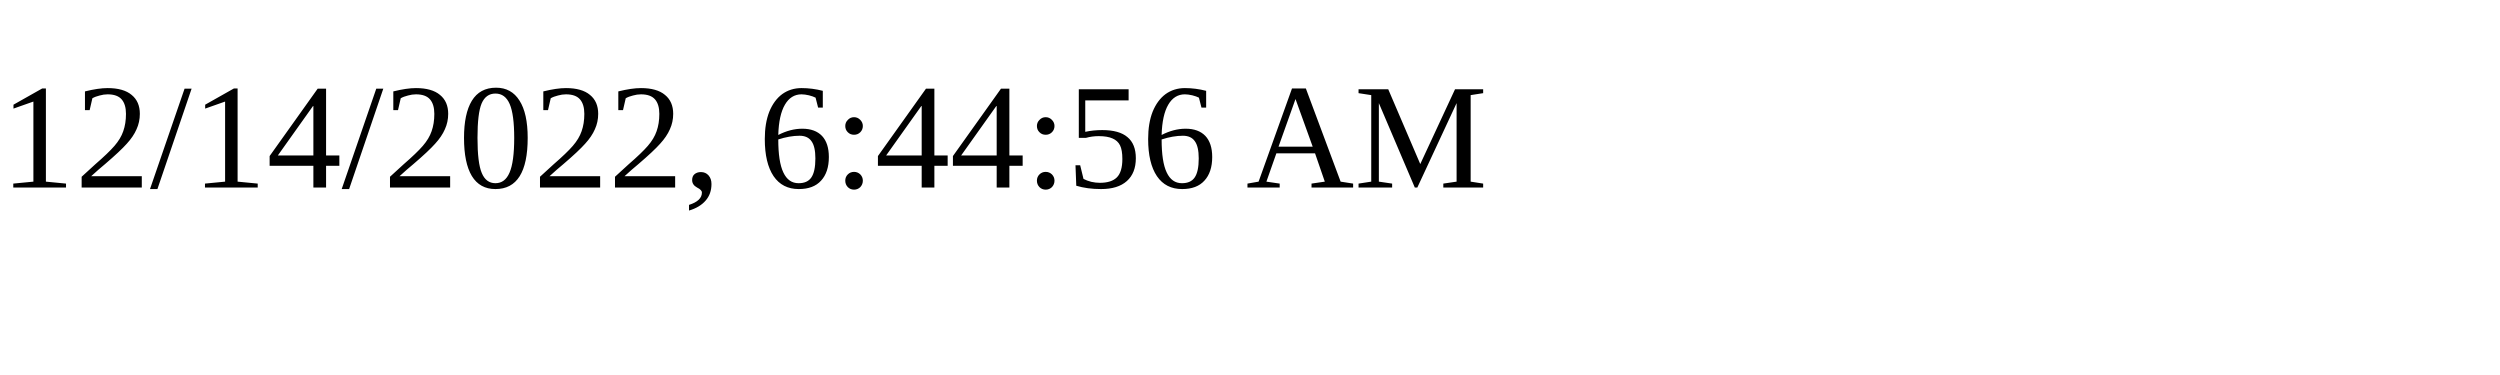
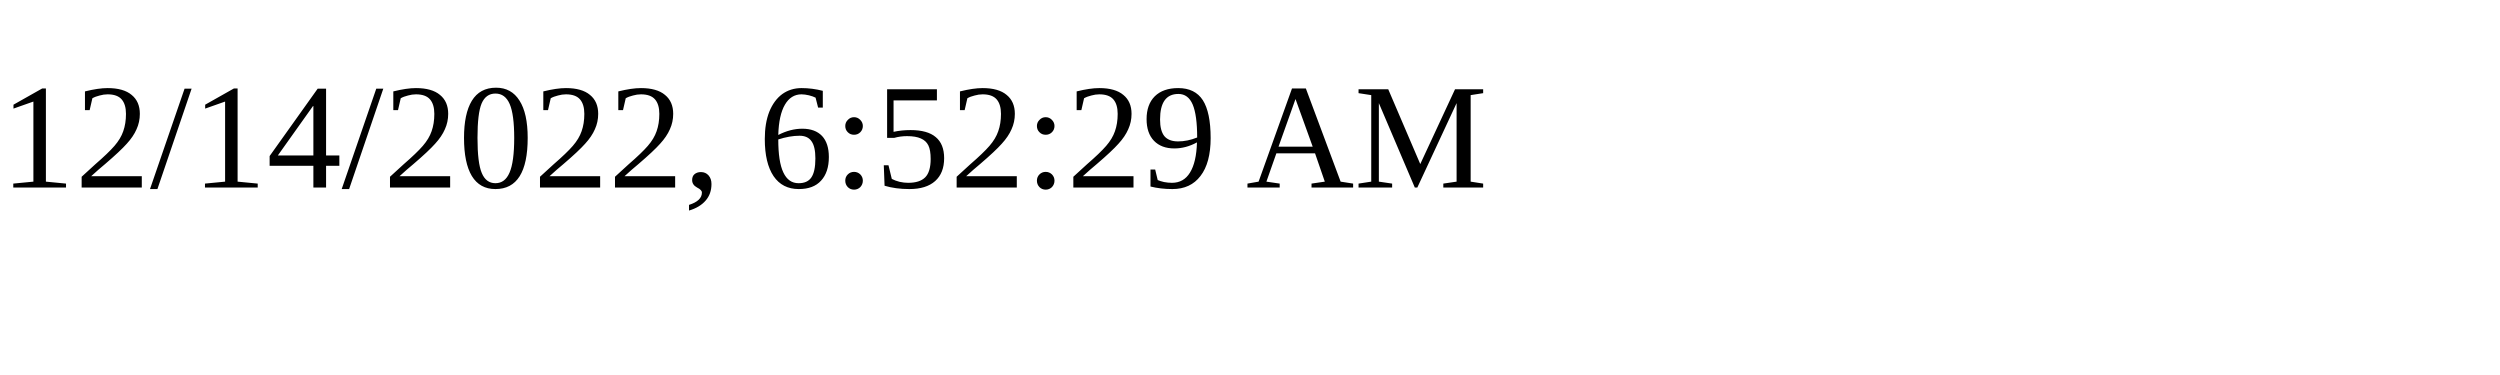
<svg xmlns="http://www.w3.org/2000/svg" height="30" width="200">
-   <text x="0" y="15">12/14/2022, 6:44:56 AM</text>
+   <text x="0" y="15">12/14/2022, 6:52:29 AM</text>
</svg>
